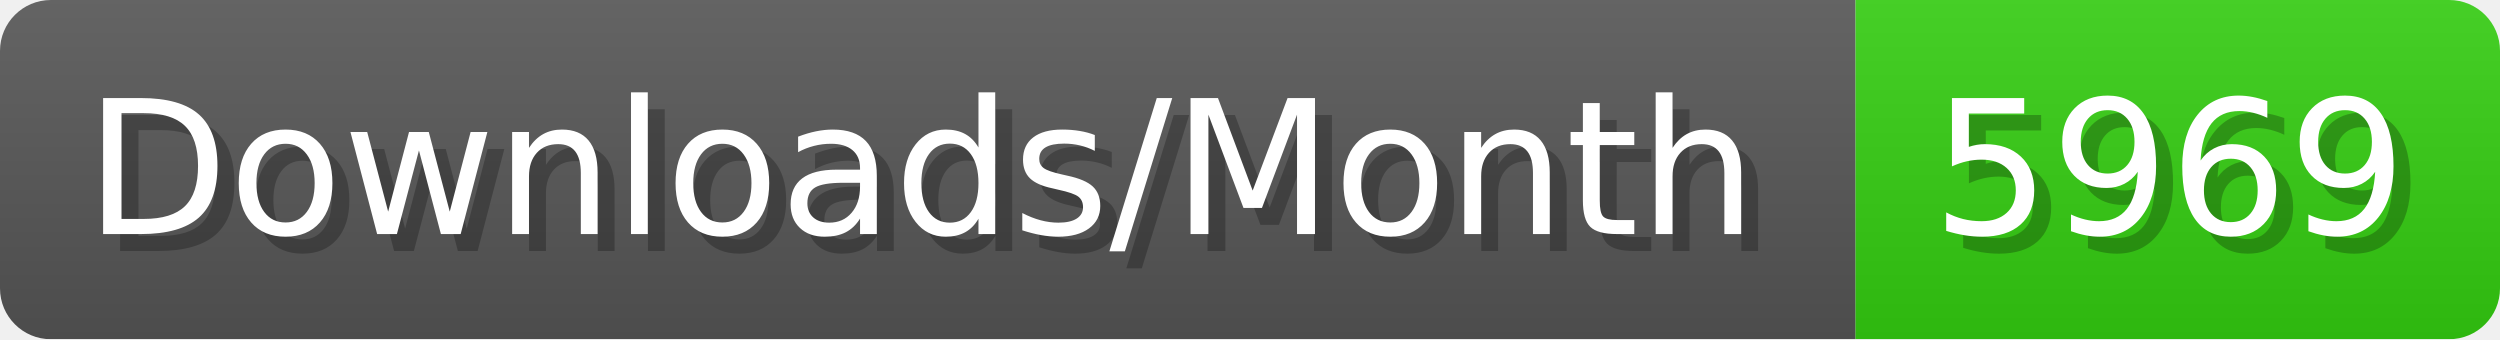
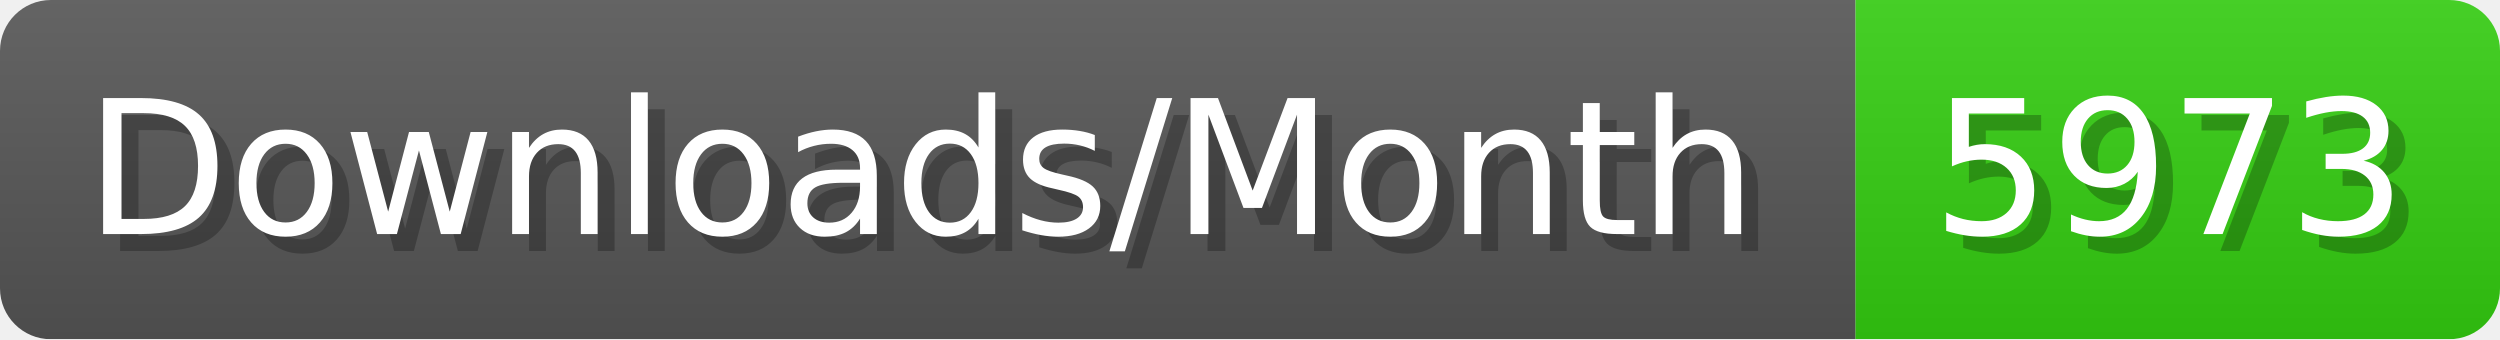
- <svg xmlns="http://www.w3.org/2000/svg" width="147.4" height="20" viewBox="0 0 1474 200" role="img" aria-label="Downloads/Month: 5969">
+ <svg xmlns="http://www.w3.org/2000/svg" width="147.4" height="20" viewBox="0 0 1474 200" role="img" aria-label="Downloads/Month: 5973">
  <linearGradient id="YlXUI" x2="0" y2="100%">
    <stop offset="0" stop-opacity=".1" stop-color="#EEE" />
    <stop offset="1" stop-opacity=".1" />
  </linearGradient>
  <mask id="JHhop">
    <rect width="1474" height="200" rx="30" fill="#FFF" />
  </mask>
  <g mask="url(#JHhop)">
    <rect width="1094" height="200" fill="#555" />
    <rect width="380" height="200" fill="#3C1" x="1094" />
    <rect width="1474" height="200" fill="url(#YlXUI)" />
  </g>
  <g aria-hidden="true" fill="#fff" text-anchor="start" font-family="Verdana,DejaVu Sans,sans-serif" font-size="110">
    <text x="60" y="148" textLength="994" fill="#000" opacity="0.25">Downloads/Month</text>
    <text x="50" y="138" textLength="994">Downloads/Month</text>
-     <text x="1149" y="148" textLength="280" fill="#000" opacity="0.25">5969</text>
-     <text x="1139" y="138" textLength="280">5969</text>
+     <text x="1149" y="148" textLength="280" fill="#000" opacity="0.25">5973</text>
+     <text x="1139" y="138" textLength="280">5973</text>
  </g>
</svg>
